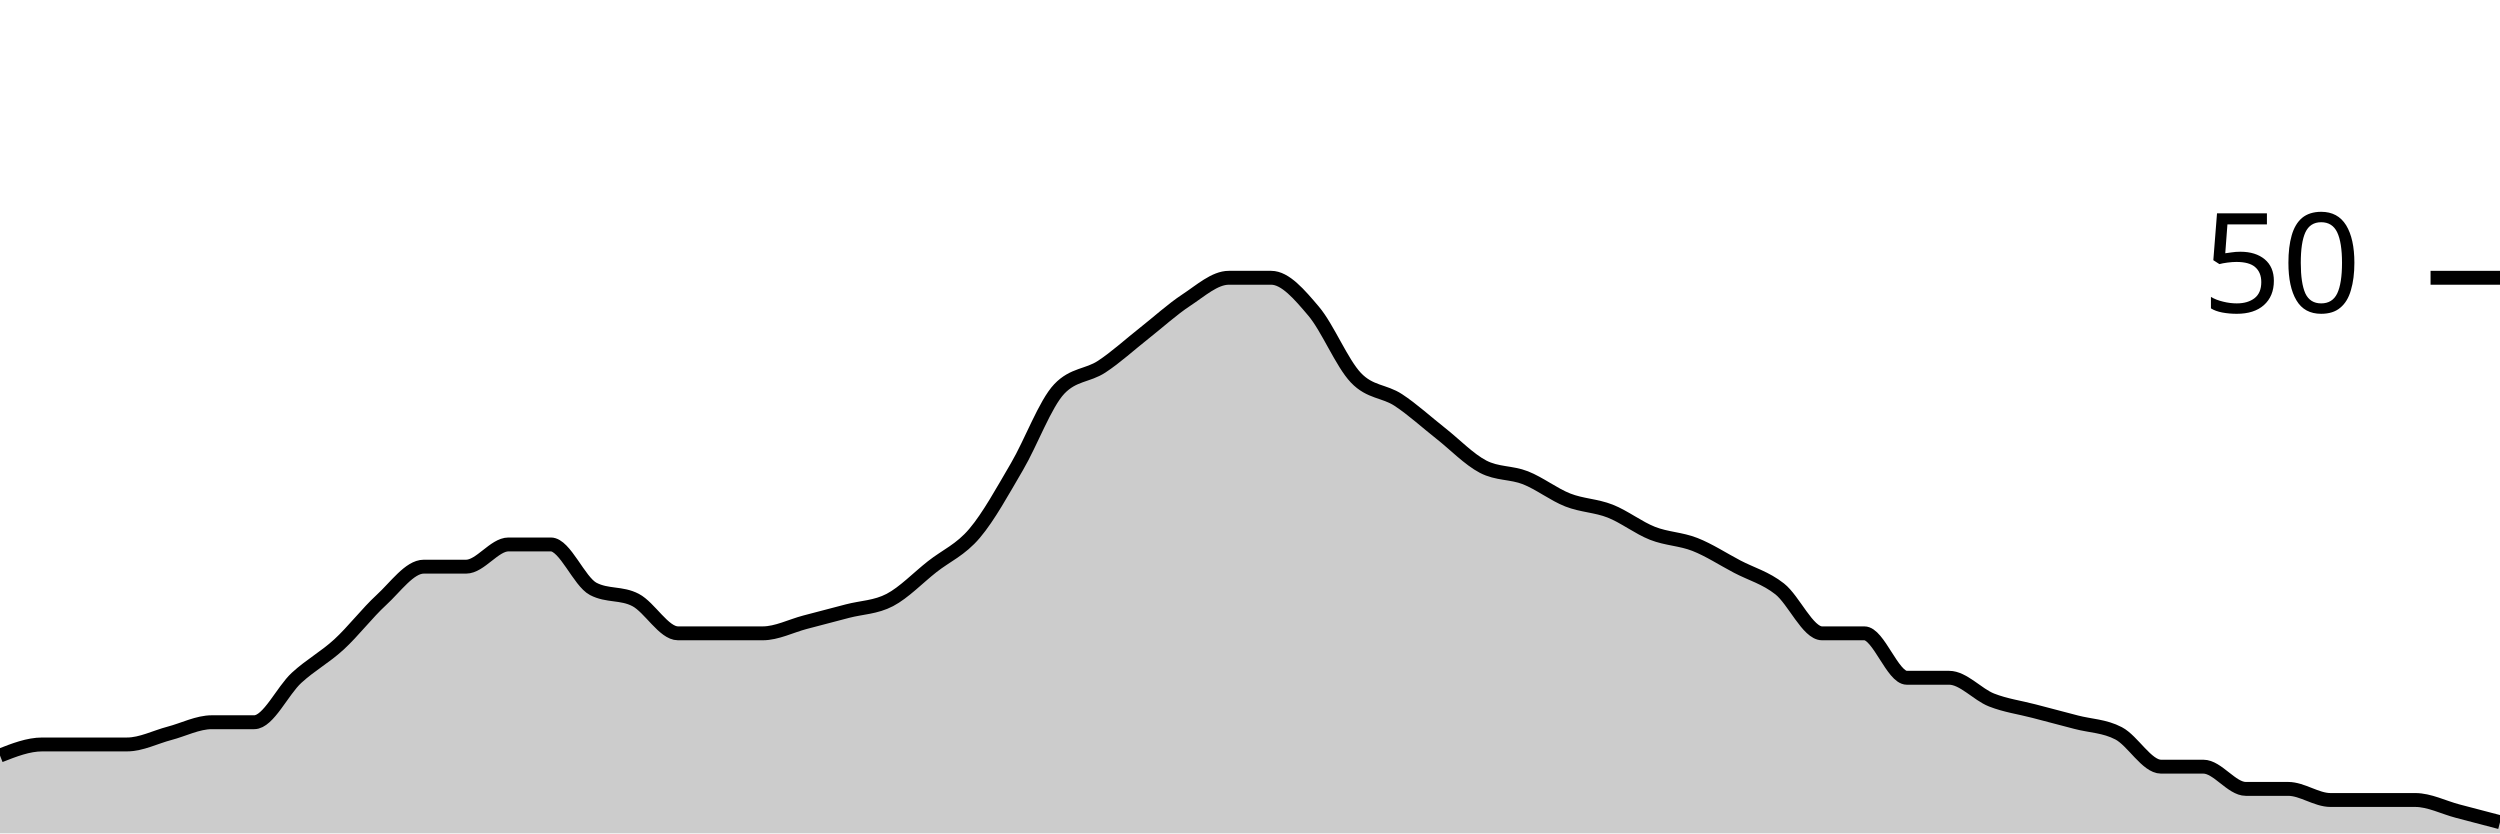
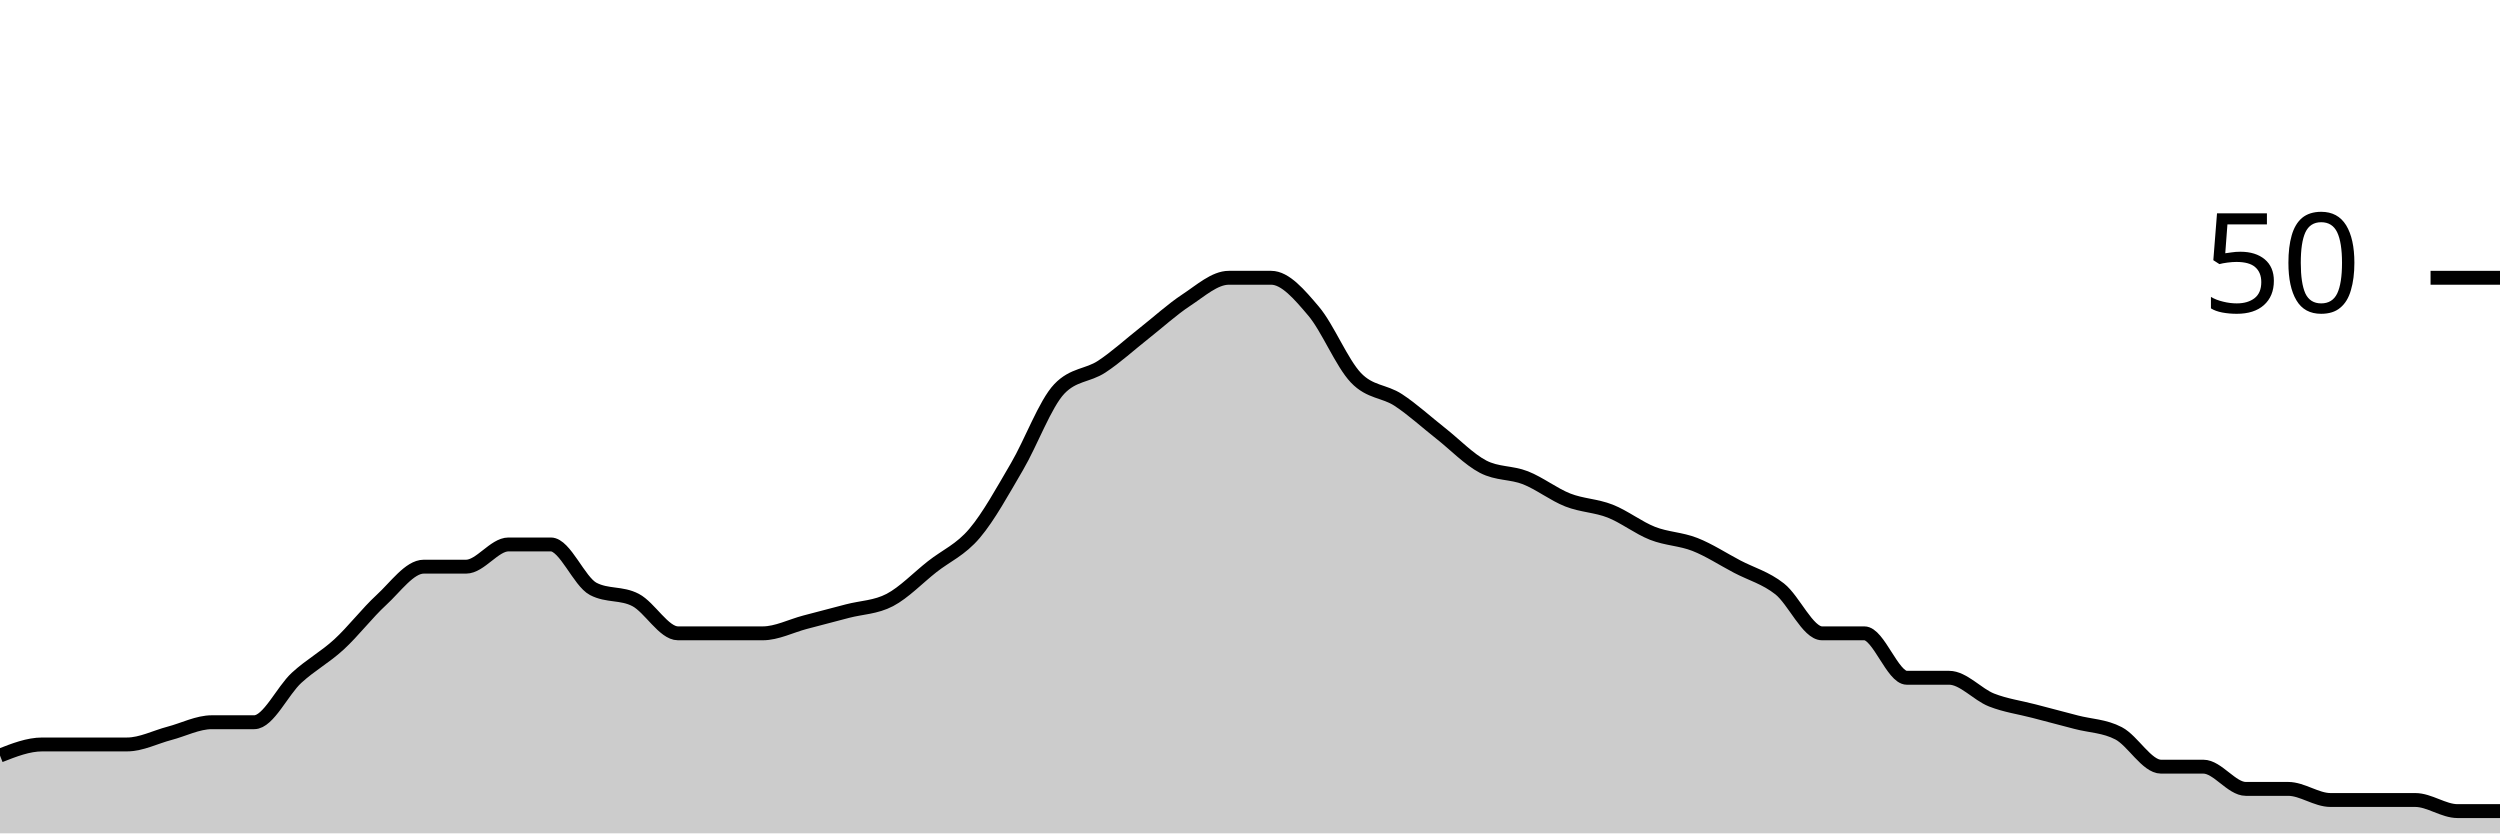
<svg xmlns="http://www.w3.org/2000/svg" viewBox="0 0 180 60">
  <g transform="translate(0,20)">
-     <path class="area" fill="rgba(0, 0, 0, 0.2)" d="M0,34.4C1.017,34,2.034,33.6,3.051,33.6C4.068,33.6,5.085,33.6,6.102,33.6C7.119,33.6,8.136,33.6,9.153,33.6C10.169,33.6,11.186,33.067,12.203,32.8C13.22,32.533,14.237,32,15.254,32C16.271,32,17.288,32,18.305,32C19.322,32,20.339,29.733,21.356,28.8C22.373,27.867,23.39,27.333,24.407,26.4C25.424,25.467,26.441,24.133,27.458,23.2C28.475,22.267,29.492,20.8,30.508,20.8C31.525,20.8,32.542,20.8,33.559,20.8C34.576,20.8,35.593,19.2,36.61,19.2C37.627,19.2,38.644,19.2,39.661,19.2C40.678,19.2,41.695,21.867,42.712,22.4C43.729,22.933,44.746,22.667,45.763,23.2C46.78,23.733,47.797,25.6,48.814,25.6C49.831,25.6,50.847,25.6,51.864,25.6C52.881,25.6,53.898,25.6,54.915,25.6C55.932,25.6,56.949,25.067,57.966,24.8C58.983,24.533,60,24.267,61.017,24C62.034,23.733,63.051,23.733,64.068,23.2C65.085,22.667,66.102,21.6,67.119,20.8C68.136,20,69.153,19.6,70.169,18.4C71.186,17.2,72.203,15.333,73.22,13.6C74.237,11.867,75.254,9.067,76.271,8C77.288,6.933,78.305,7.067,79.322,6.4C80.339,5.733,81.356,4.8,82.373,4C83.39,3.2,84.407,2.267,85.424,1.6C86.441,0.933,87.458,0,88.475,0C89.492,0,90.508,0,91.525,0C92.542,0,93.559,1.2,94.576,2.4C95.593,3.6,96.61,6.133,97.627,7.2C98.644,8.267,99.661,8.133,100.678,8.8C101.695,9.467,102.712,10.4,103.729,11.2C104.746,12,105.763,13.067,106.78,13.6C107.797,14.133,108.814,14,109.831,14.4C110.847,14.8,111.864,15.6,112.881,16C113.898,16.4,114.915,16.4,115.932,16.8C116.949,17.2,117.966,18,118.983,18.4C120,18.8,121.017,18.8,122.034,19.2C123.051,19.6,124.068,20.267,125.085,20.8C126.102,21.333,127.119,21.6,128.136,22.4C129.153,23.2,130.169,25.6,131.186,25.6C132.203,25.6,133.22,25.6,134.237,25.6C135.254,25.6,136.271,28.8,137.288,28.8C138.305,28.8,139.322,28.8,140.339,28.8C141.356,28.8,142.373,30,143.39,30.4C144.407,30.8,145.424,30.933,146.441,31.2C147.458,31.467,148.475,31.733,149.492,32C150.508,32.267,151.525,32.267,152.542,32.8C153.559,33.333,154.576,35.2,155.593,35.2C156.61,35.2,157.627,35.2,158.644,35.2C159.661,35.2,160.678,36.8,161.695,36.8C162.712,36.8,163.729,36.8,164.746,36.8C165.763,36.8,166.78,37.6,167.797,37.6C168.814,37.6,169.831,37.6,170.847,37.6C171.864,37.6,172.881,37.6,173.898,37.6C174.915,37.6,175.932,38.133,176.949,38.4C177.966,38.667,178.983,38.933,180,39.2L180,40C178.983,40,177.966,40,176.949,40C175.932,40,174.915,40,173.898,40C172.881,40,171.864,40,170.847,40C169.831,40,168.814,40,167.797,40C166.78,40,165.763,40,164.746,40C163.729,40,162.712,40,161.695,40C160.678,40,159.661,40,158.644,40C157.627,40,156.61,40,155.593,40C154.576,40,153.559,40,152.542,40C151.525,40,150.508,40,149.492,40C148.475,40,147.458,40,146.441,40C145.424,40,144.407,40,143.39,40C142.373,40,141.356,40,140.339,40C139.322,40,138.305,40,137.288,40C136.271,40,135.254,40,134.237,40C133.22,40,132.203,40,131.186,40C130.169,40,129.153,40,128.136,40C127.119,40,126.102,40,125.085,40C124.068,40,123.051,40,122.034,40C121.017,40,120,40,118.983,40C117.966,40,116.949,40,115.932,40C114.915,40,113.898,40,112.881,40C111.864,40,110.847,40,109.831,40C108.814,40,107.797,40,106.78,40C105.763,40,104.746,40,103.729,40C102.712,40,101.695,40,100.678,40C99.661,40,98.644,40,97.627,40C96.61,40,95.593,40,94.576,40C93.559,40,92.542,40,91.525,40C90.508,40,89.492,40,88.475,40C87.458,40,86.441,40,85.424,40C84.407,40,83.39,40,82.373,40C81.356,40,80.339,40,79.322,40C78.305,40,77.288,40,76.271,40C75.254,40,74.237,40,73.22,40C72.203,40,71.186,40,70.169,40C69.153,40,68.136,40,67.119,40C66.102,40,65.085,40,64.068,40C63.051,40,62.034,40,61.017,40C60,40,58.983,40,57.966,40C56.949,40,55.932,40,54.915,40C53.898,40,52.881,40,51.864,40C50.847,40,49.831,40,48.814,40C47.797,40,46.78,40,45.763,40C44.746,40,43.729,40,42.712,40C41.695,40,40.678,40,39.661,40C38.644,40,37.627,40,36.61,40C35.593,40,34.576,40,33.559,40C32.542,40,31.525,40,30.508,40C29.492,40,28.475,40,27.458,40C26.441,40,25.424,40,24.407,40C23.39,40,22.373,40,21.356,40C20.339,40,19.322,40,18.305,40C17.288,40,16.271,40,15.254,40C14.237,40,13.22,40,12.203,40C11.186,40,10.169,40,9.153,40C8.136,40,7.119,40,6.102,40C5.085,40,4.068,40,3.051,40C2.034,40,1.017,40,0,40Z" />
-     <path class="line" stroke="black" fill="none" d="M0,34.4C1.017,34,2.034,33.6,3.051,33.6C4.068,33.6,5.085,33.6,6.102,33.6C7.119,33.6,8.136,33.6,9.153,33.6C10.169,33.6,11.186,33.067,12.203,32.8C13.22,32.533,14.237,32,15.254,32C16.271,32,17.288,32,18.305,32C19.322,32,20.339,29.733,21.356,28.8C22.373,27.867,23.39,27.333,24.407,26.4C25.424,25.467,26.441,24.133,27.458,23.2C28.475,22.267,29.492,20.8,30.508,20.8C31.525,20.8,32.542,20.8,33.559,20.8C34.576,20.8,35.593,19.2,36.61,19.2C37.627,19.2,38.644,19.2,39.661,19.2C40.678,19.2,41.695,21.867,42.712,22.4C43.729,22.933,44.746,22.667,45.763,23.2C46.78,23.733,47.797,25.6,48.814,25.6C49.831,25.6,50.847,25.6,51.864,25.6C52.881,25.6,53.898,25.6,54.915,25.6C55.932,25.6,56.949,25.067,57.966,24.8C58.983,24.533,60,24.267,61.017,24C62.034,23.733,63.051,23.733,64.068,23.2C65.085,22.667,66.102,21.6,67.119,20.8C68.136,20,69.153,19.6,70.169,18.4C71.186,17.2,72.203,15.333,73.22,13.6C74.237,11.867,75.254,9.067,76.271,8C77.288,6.933,78.305,7.067,79.322,6.4C80.339,5.733,81.356,4.8,82.373,4C83.39,3.2,84.407,2.267,85.424,1.6C86.441,0.933,87.458,0,88.475,0C89.492,0,90.508,0,91.525,0C92.542,0,93.559,1.2,94.576,2.4C95.593,3.6,96.61,6.133,97.627,7.2C98.644,8.267,99.661,8.133,100.678,8.8C101.695,9.467,102.712,10.4,103.729,11.2C104.746,12,105.763,13.067,106.78,13.6C107.797,14.133,108.814,14,109.831,14.4C110.847,14.8,111.864,15.6,112.881,16C113.898,16.4,114.915,16.4,115.932,16.8C116.949,17.2,117.966,18,118.983,18.4C120,18.8,121.017,18.8,122.034,19.2C123.051,19.6,124.068,20.267,125.085,20.8C126.102,21.333,127.119,21.6,128.136,22.4C129.153,23.2,130.169,25.6,131.186,25.6C132.203,25.6,133.22,25.6,134.237,25.6C135.254,25.6,136.271,28.8,137.288,28.8C138.305,28.8,139.322,28.8,140.339,28.8C141.356,28.8,142.373,30,143.39,30.4C144.407,30.8,145.424,30.933,146.441,31.2C147.458,31.467,148.475,31.733,149.492,32C150.508,32.267,151.525,32.267,152.542,32.8C153.559,33.333,154.576,35.2,155.593,35.2C156.61,35.2,157.627,35.2,158.644,35.2C159.661,35.2,160.678,36.8,161.695,36.8C162.712,36.8,163.729,36.8,164.746,36.8C165.763,36.8,166.78,37.6,167.797,37.6C168.814,37.6,169.831,37.6,170.847,37.6C171.864,37.6,172.881,37.6,173.898,37.6C174.915,37.6,175.932,38.133,176.949,38.4C177.966,38.667,178.983,38.933,180,39.2" />
+     <path class="area" fill="rgba(0, 0, 0, 0.2)" d="M0,34.4C1.017,34,2.034,33.6,3.051,33.6C4.068,33.6,5.085,33.6,6.102,33.6C7.119,33.6,8.136,33.6,9.153,33.6C10.169,33.6,11.186,33.067,12.203,32.8C13.22,32.533,14.237,32,15.254,32C16.271,32,17.288,32,18.305,32C19.322,32,20.339,29.733,21.356,28.8C22.373,27.867,23.39,27.333,24.407,26.4C25.424,25.467,26.441,24.133,27.458,23.2C28.475,22.267,29.492,20.8,30.508,20.8C31.525,20.8,32.542,20.8,33.559,20.8C34.576,20.8,35.593,19.2,36.61,19.2C37.627,19.2,38.644,19.2,39.661,19.2C40.678,19.2,41.695,21.867,42.712,22.4C43.729,22.933,44.746,22.667,45.763,23.2C46.78,23.733,47.797,25.6,48.814,25.6C49.831,25.6,50.847,25.6,51.864,25.6C52.881,25.6,53.898,25.6,54.915,25.6C55.932,25.6,56.949,25.067,57.966,24.8C58.983,24.533,60,24.267,61.017,24C62.034,23.733,63.051,23.733,64.068,23.2C65.085,22.667,66.102,21.6,67.119,20.8C68.136,20,69.153,19.6,70.169,18.4C71.186,17.2,72.203,15.333,73.22,13.6C74.237,11.867,75.254,9.067,76.271,8C77.288,6.933,78.305,7.067,79.322,6.4C80.339,5.733,81.356,4.8,82.373,4C83.39,3.2,84.407,2.267,85.424,1.6C86.441,0.933,87.458,0,88.475,0C89.492,0,90.508,0,91.525,0C92.542,0,93.559,1.2,94.576,2.4C95.593,3.6,96.61,6.133,97.627,7.2C98.644,8.267,99.661,8.133,100.678,8.8C101.695,9.467,102.712,10.4,103.729,11.2C104.746,12,105.763,13.067,106.78,13.6C107.797,14.133,108.814,14,109.831,14.4C110.847,14.8,111.864,15.6,112.881,16C113.898,16.4,114.915,16.4,115.932,16.8C116.949,17.2,117.966,18,118.983,18.4C120,18.8,121.017,18.8,122.034,19.2C123.051,19.6,124.068,20.267,125.085,20.8C126.102,21.333,127.119,21.6,128.136,22.4C129.153,23.2,130.169,25.6,131.186,25.6C132.203,25.6,133.22,25.6,134.237,25.6C135.254,25.6,136.271,28.8,137.288,28.8C138.305,28.8,139.322,28.8,140.339,28.8C141.356,28.8,142.373,30,143.39,30.4C144.407,30.8,145.424,30.933,146.441,31.2C147.458,31.467,148.475,31.733,149.492,32C150.508,32.267,151.525,32.267,152.542,32.8C153.559,33.333,154.576,35.2,155.593,35.2C156.61,35.2,157.627,35.2,158.644,35.2C159.661,35.2,160.678,36.8,161.695,36.8C162.712,36.8,163.729,36.8,164.746,36.8C165.763,36.8,166.78,37.6,167.797,37.6C168.814,37.6,169.831,37.6,170.847,37.6C171.864,37.6,172.881,37.6,173.898,37.6C174.915,37.6,175.932,38.4,176.949,38.4C177.966,38.4,178.983,38.4,180,38.4L180,40C178.983,40,177.966,40,176.949,40C175.932,40,174.915,40,173.898,40C172.881,40,171.864,40,170.847,40C169.831,40,168.814,40,167.797,40C166.78,40,165.763,40,164.746,40C163.729,40,162.712,40,161.695,40C160.678,40,159.661,40,158.644,40C157.627,40,156.61,40,155.593,40C154.576,40,153.559,40,152.542,40C151.525,40,150.508,40,149.492,40C148.475,40,147.458,40,146.441,40C145.424,40,144.407,40,143.39,40C142.373,40,141.356,40,140.339,40C139.322,40,138.305,40,137.288,40C136.271,40,135.254,40,134.237,40C133.22,40,132.203,40,131.186,40C130.169,40,129.153,40,128.136,40C127.119,40,126.102,40,125.085,40C124.068,40,123.051,40,122.034,40C121.017,40,120,40,118.983,40C117.966,40,116.949,40,115.932,40C114.915,40,113.898,40,112.881,40C111.864,40,110.847,40,109.831,40C108.814,40,107.797,40,106.78,40C105.763,40,104.746,40,103.729,40C102.712,40,101.695,40,100.678,40C99.661,40,98.644,40,97.627,40C96.61,40,95.593,40,94.576,40C93.559,40,92.542,40,91.525,40C90.508,40,89.492,40,88.475,40C87.458,40,86.441,40,85.424,40C84.407,40,83.39,40,82.373,40C81.356,40,80.339,40,79.322,40C78.305,40,77.288,40,76.271,40C75.254,40,74.237,40,73.22,40C72.203,40,71.186,40,70.169,40C69.153,40,68.136,40,67.119,40C66.102,40,65.085,40,64.068,40C63.051,40,62.034,40,61.017,40C60,40,58.983,40,57.966,40C56.949,40,55.932,40,54.915,40C53.898,40,52.881,40,51.864,40C50.847,40,49.831,40,48.814,40C47.797,40,46.78,40,45.763,40C44.746,40,43.729,40,42.712,40C41.695,40,40.678,40,39.661,40C38.644,40,37.627,40,36.61,40C35.593,40,34.576,40,33.559,40C32.542,40,31.525,40,30.508,40C29.492,40,28.475,40,27.458,40C26.441,40,25.424,40,24.407,40C23.39,40,22.373,40,21.356,40C20.339,40,19.322,40,18.305,40C17.288,40,16.271,40,15.254,40C14.237,40,13.22,40,12.203,40C11.186,40,10.169,40,9.153,40C8.136,40,7.119,40,6.102,40C5.085,40,4.068,40,3.051,40C2.034,40,1.017,40,0,40Z" />
+     <path class="line" stroke="black" fill="none" d="M0,34.4C1.017,34,2.034,33.6,3.051,33.6C4.068,33.6,5.085,33.6,6.102,33.6C7.119,33.6,8.136,33.6,9.153,33.6C10.169,33.6,11.186,33.067,12.203,32.8C13.22,32.533,14.237,32,15.254,32C16.271,32,17.288,32,18.305,32C19.322,32,20.339,29.733,21.356,28.8C22.373,27.867,23.39,27.333,24.407,26.4C25.424,25.467,26.441,24.133,27.458,23.2C28.475,22.267,29.492,20.8,30.508,20.8C31.525,20.8,32.542,20.8,33.559,20.8C34.576,20.8,35.593,19.2,36.61,19.2C37.627,19.2,38.644,19.2,39.661,19.2C40.678,19.2,41.695,21.867,42.712,22.4C43.729,22.933,44.746,22.667,45.763,23.2C46.78,23.733,47.797,25.6,48.814,25.6C49.831,25.6,50.847,25.6,51.864,25.6C52.881,25.6,53.898,25.6,54.915,25.6C55.932,25.6,56.949,25.067,57.966,24.8C58.983,24.533,60,24.267,61.017,24C62.034,23.733,63.051,23.733,64.068,23.2C65.085,22.667,66.102,21.6,67.119,20.8C68.136,20,69.153,19.6,70.169,18.4C71.186,17.2,72.203,15.333,73.22,13.6C74.237,11.867,75.254,9.067,76.271,8C77.288,6.933,78.305,7.067,79.322,6.4C80.339,5.733,81.356,4.8,82.373,4C83.39,3.2,84.407,2.267,85.424,1.6C86.441,0.933,87.458,0,88.475,0C89.492,0,90.508,0,91.525,0C92.542,0,93.559,1.2,94.576,2.4C95.593,3.6,96.61,6.133,97.627,7.2C98.644,8.267,99.661,8.133,100.678,8.8C101.695,9.467,102.712,10.4,103.729,11.2C104.746,12,105.763,13.067,106.78,13.6C107.797,14.133,108.814,14,109.831,14.4C110.847,14.8,111.864,15.6,112.881,16C113.898,16.4,114.915,16.4,115.932,16.8C116.949,17.2,117.966,18,118.983,18.4C120,18.8,121.017,18.8,122.034,19.2C123.051,19.6,124.068,20.267,125.085,20.8C126.102,21.333,127.119,21.6,128.136,22.4C129.153,23.2,130.169,25.6,131.186,25.6C132.203,25.6,133.22,25.6,134.237,25.6C135.254,25.6,136.271,28.8,137.288,28.8C138.305,28.8,139.322,28.8,140.339,28.8C141.356,28.8,142.373,30,143.39,30.4C144.407,30.8,145.424,30.933,146.441,31.2C147.458,31.467,148.475,31.733,149.492,32C150.508,32.267,151.525,32.267,152.542,32.8C153.559,33.333,154.576,35.2,155.593,35.2C156.61,35.2,157.627,35.2,158.644,35.2C159.661,35.2,160.678,36.8,161.695,36.8C162.712,36.8,163.729,36.8,164.746,36.8C165.763,36.8,166.78,37.6,167.797,37.6C168.814,37.6,169.831,37.6,170.847,37.6C171.864,37.6,172.881,37.6,173.898,37.6C174.915,37.6,175.932,38.4,176.949,38.4C177.966,38.4,178.983,38.4,180,38.4" />
    <path class="axis-ceiling" stroke-width="1" stroke="black" fill="none" d="M175,0L180,0" />
    <text class="axis-ceiling-label" font-family="sans-serif" text-anchor="end" font-size="10px" x="170" y="2.5">50</text>
  </g>
</svg>
